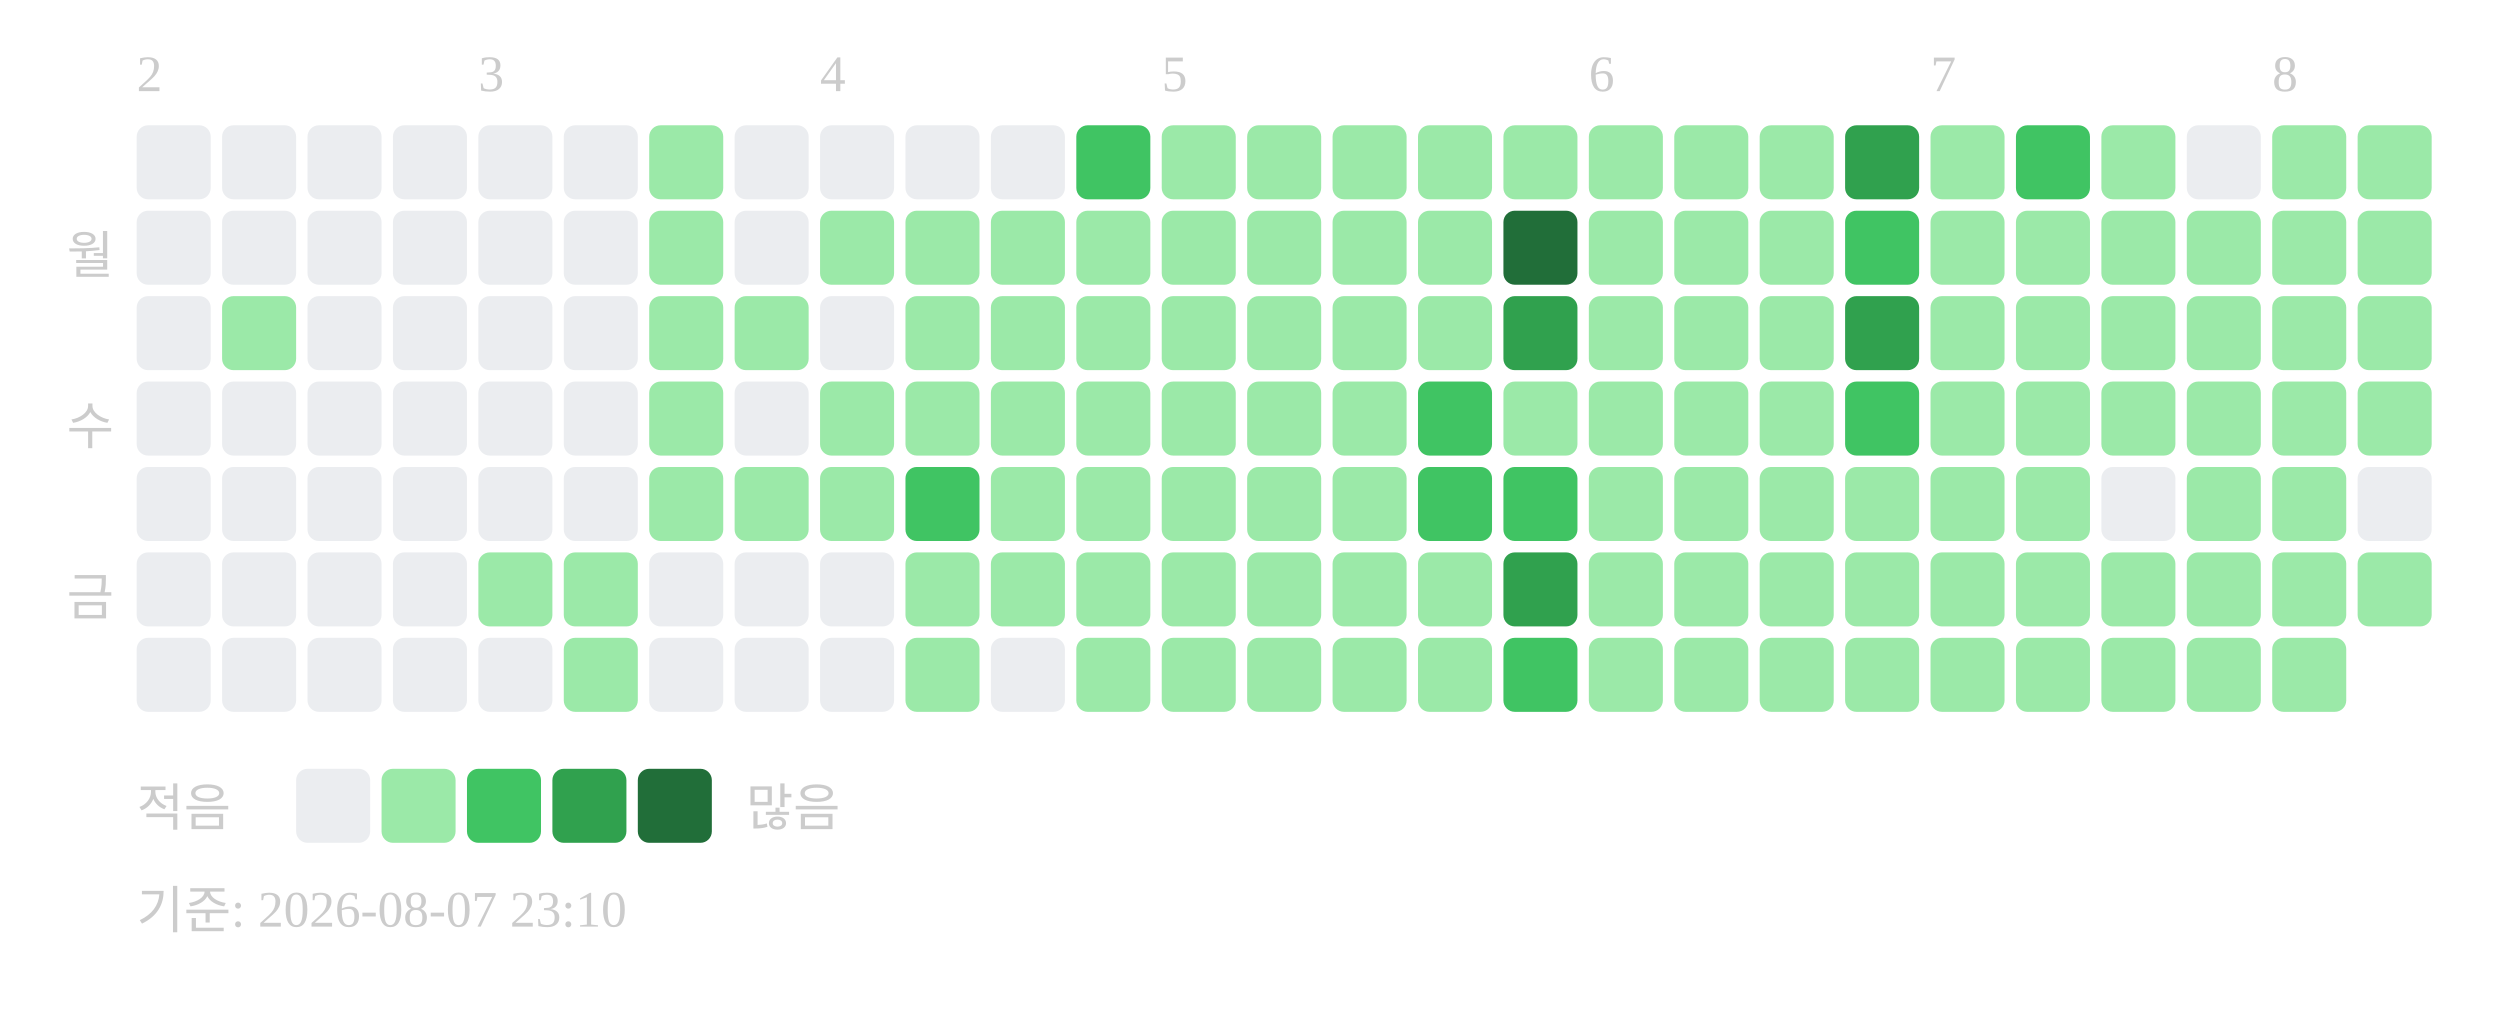
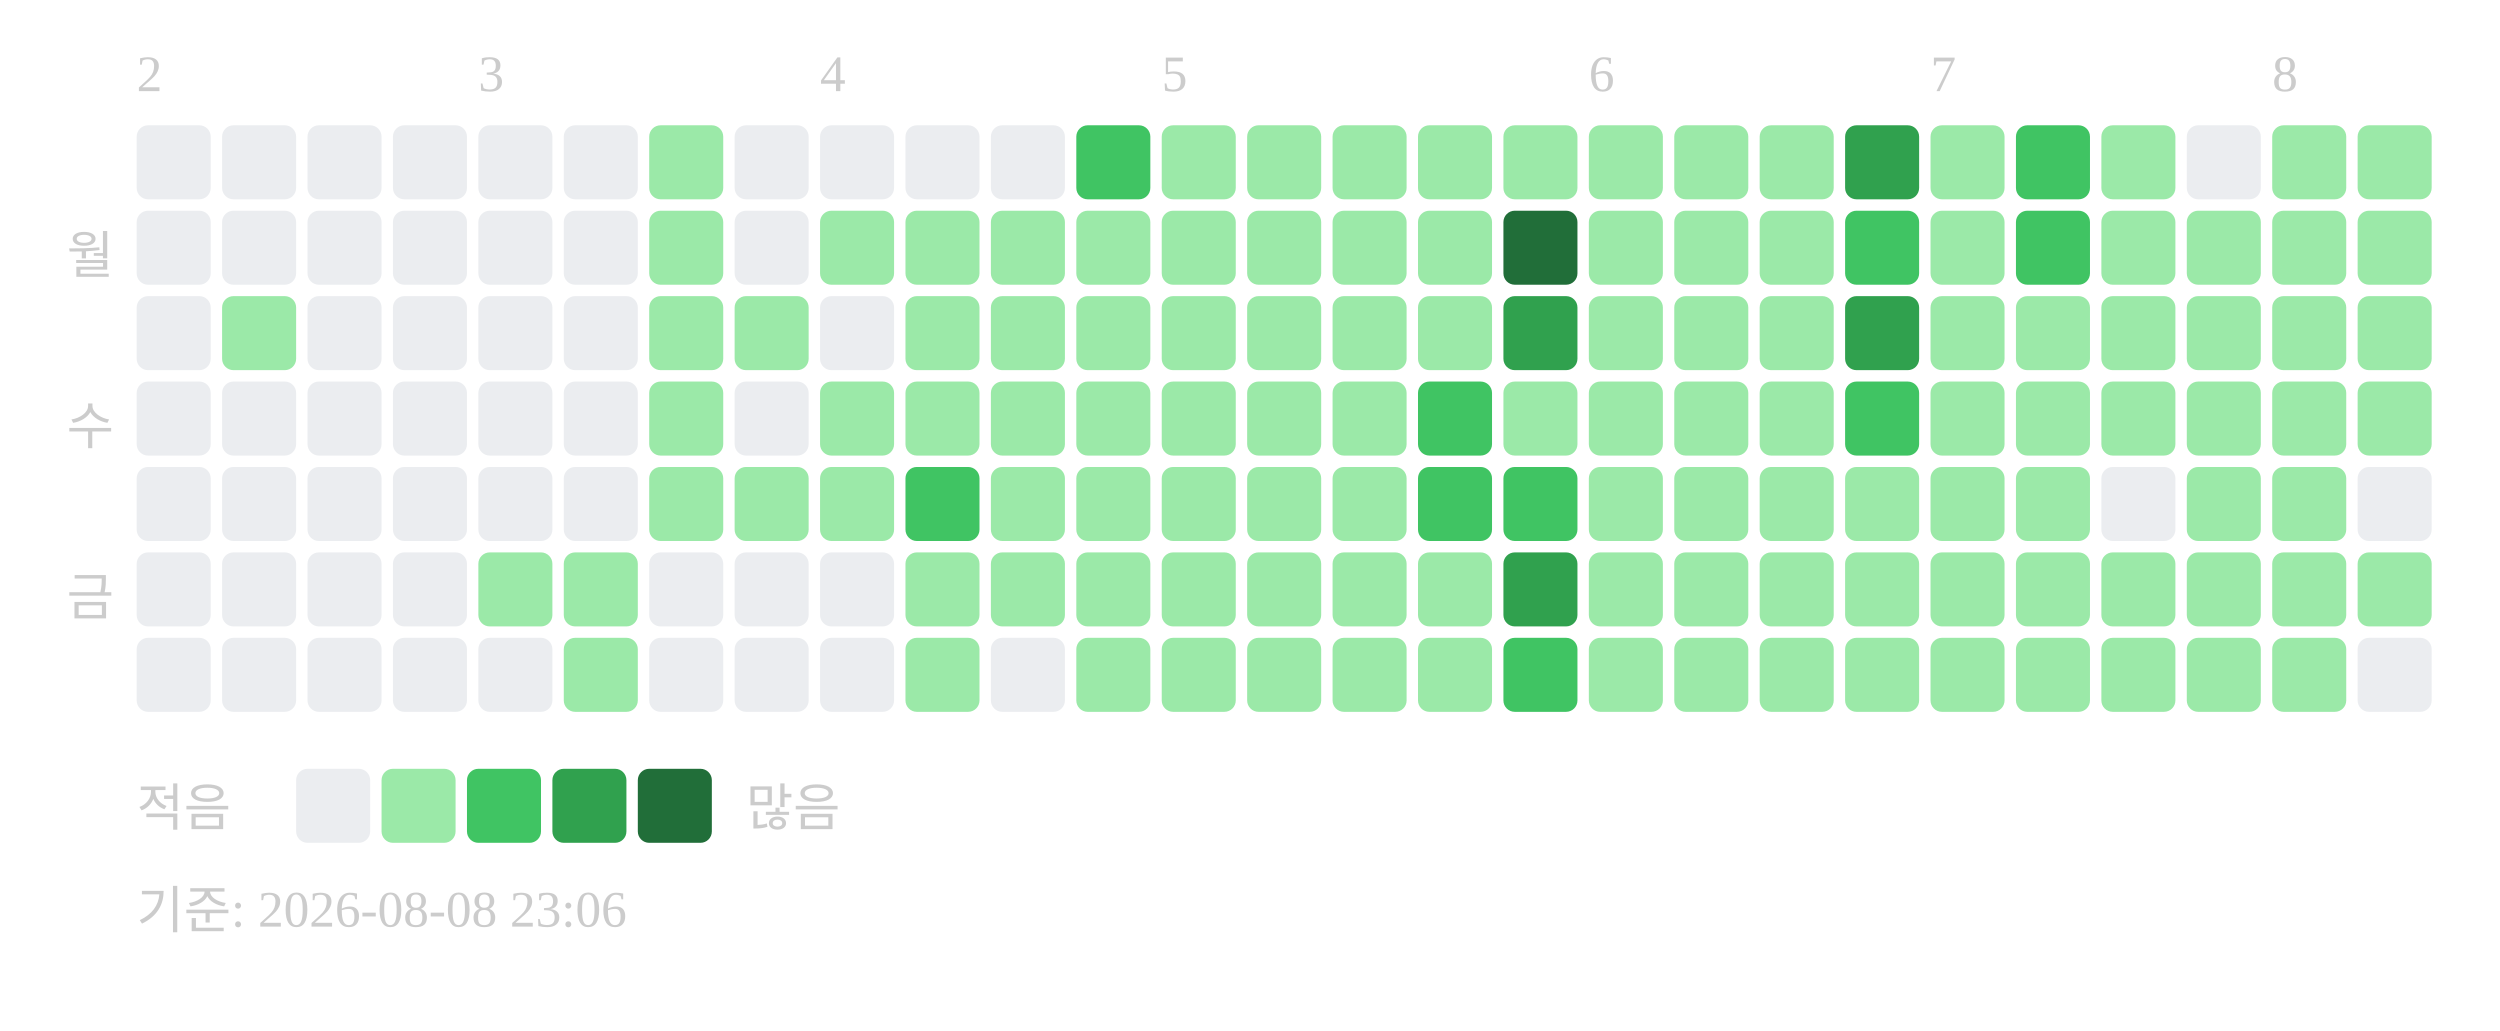
<svg xmlns="http://www.w3.org/2000/svg" width="439" height="181">
  <text x="24" y="16" font-size="9" fill="#cccccc">2</text>
  <text x="84" y="16" font-size="9" fill="#cccccc">3</text>
  <text x="144" y="16" font-size="9" fill="#cccccc">4</text>
  <text x="204" y="16" font-size="9" fill="#cccccc">5</text>
  <text x="279" y="16" font-size="9" fill="#cccccc">6</text>
  <text x="339" y="16" font-size="9" fill="#cccccc">7</text>
  <text x="399" y="16" font-size="9" fill="#cccccc">8</text>
  <text x="20" y="48" text-anchor="end" font-size="9" fill="#cccccc">월</text>
  <text x="20" y="78" text-anchor="end" font-size="9" fill="#cccccc">수</text>
  <text x="20" y="108" text-anchor="end" font-size="9" fill="#cccccc">금</text>
  <rect x="24" y="22" width="13" height="13" rx="2" fill="#ebedf0" />
  <rect x="24" y="37" width="13" height="13" rx="2" fill="#ebedf0" />
  <rect x="24" y="52" width="13" height="13" rx="2" fill="#ebedf0" />
  <rect x="24" y="67" width="13" height="13" rx="2" fill="#ebedf0" />
  <rect x="24" y="82" width="13" height="13" rx="2" fill="#ebedf0" />
  <rect x="24" y="97" width="13" height="13" rx="2" fill="#ebedf0" />
  <rect x="24" y="112" width="13" height="13" rx="2" fill="#ebedf0" />
  <rect x="39" y="22" width="13" height="13" rx="2" fill="#ebedf0" />
  <rect x="39" y="37" width="13" height="13" rx="2" fill="#ebedf0" />
  <rect x="39" y="52" width="13" height="13" rx="2" fill="#9be9a8" />
  <rect x="39" y="67" width="13" height="13" rx="2" fill="#ebedf0" />
  <rect x="39" y="82" width="13" height="13" rx="2" fill="#ebedf0" />
  <rect x="39" y="97" width="13" height="13" rx="2" fill="#ebedf0" />
  <rect x="39" y="112" width="13" height="13" rx="2" fill="#ebedf0" />
  <rect x="54" y="22" width="13" height="13" rx="2" fill="#ebedf0" />
  <rect x="54" y="37" width="13" height="13" rx="2" fill="#ebedf0" />
  <rect x="54" y="52" width="13" height="13" rx="2" fill="#ebedf0" />
  <rect x="54" y="67" width="13" height="13" rx="2" fill="#ebedf0" />
  <rect x="54" y="82" width="13" height="13" rx="2" fill="#ebedf0" />
  <rect x="54" y="97" width="13" height="13" rx="2" fill="#ebedf0" />
  <rect x="54" y="112" width="13" height="13" rx="2" fill="#ebedf0" />
  <rect x="69" y="22" width="13" height="13" rx="2" fill="#ebedf0" />
  <rect x="69" y="37" width="13" height="13" rx="2" fill="#ebedf0" />
  <rect x="69" y="52" width="13" height="13" rx="2" fill="#ebedf0" />
  <rect x="69" y="67" width="13" height="13" rx="2" fill="#ebedf0" />
  <rect x="69" y="82" width="13" height="13" rx="2" fill="#ebedf0" />
  <rect x="69" y="97" width="13" height="13" rx="2" fill="#ebedf0" />
  <rect x="69" y="112" width="13" height="13" rx="2" fill="#ebedf0" />
  <rect x="84" y="22" width="13" height="13" rx="2" fill="#ebedf0" />
  <rect x="84" y="37" width="13" height="13" rx="2" fill="#ebedf0" />
  <rect x="84" y="52" width="13" height="13" rx="2" fill="#ebedf0" />
  <rect x="84" y="67" width="13" height="13" rx="2" fill="#ebedf0" />
  <rect x="84" y="82" width="13" height="13" rx="2" fill="#ebedf0" />
  <rect x="84" y="97" width="13" height="13" rx="2" fill="#9be9a8" />
  <rect x="84" y="112" width="13" height="13" rx="2" fill="#ebedf0" />
  <rect x="99" y="22" width="13" height="13" rx="2" fill="#ebedf0" />
  <rect x="99" y="37" width="13" height="13" rx="2" fill="#ebedf0" />
  <rect x="99" y="52" width="13" height="13" rx="2" fill="#ebedf0" />
  <rect x="99" y="67" width="13" height="13" rx="2" fill="#ebedf0" />
  <rect x="99" y="82" width="13" height="13" rx="2" fill="#ebedf0" />
  <rect x="99" y="97" width="13" height="13" rx="2" fill="#9be9a8" />
  <rect x="99" y="112" width="13" height="13" rx="2" fill="#9be9a8" />
  <rect x="114" y="22" width="13" height="13" rx="2" fill="#9be9a8" />
  <rect x="114" y="37" width="13" height="13" rx="2" fill="#9be9a8" />
  <rect x="114" y="52" width="13" height="13" rx="2" fill="#9be9a8" />
  <rect x="114" y="67" width="13" height="13" rx="2" fill="#9be9a8" />
  <rect x="114" y="82" width="13" height="13" rx="2" fill="#9be9a8" />
  <rect x="114" y="97" width="13" height="13" rx="2" fill="#ebedf0" />
  <rect x="114" y="112" width="13" height="13" rx="2" fill="#ebedf0" />
  <rect x="129" y="22" width="13" height="13" rx="2" fill="#ebedf0" />
  <rect x="129" y="37" width="13" height="13" rx="2" fill="#ebedf0" />
  <rect x="129" y="52" width="13" height="13" rx="2" fill="#9be9a8" />
  <rect x="129" y="67" width="13" height="13" rx="2" fill="#ebedf0" />
  <rect x="129" y="82" width="13" height="13" rx="2" fill="#9be9a8" />
  <rect x="129" y="97" width="13" height="13" rx="2" fill="#ebedf0" />
  <rect x="129" y="112" width="13" height="13" rx="2" fill="#ebedf0" />
  <rect x="144" y="22" width="13" height="13" rx="2" fill="#ebedf0" />
  <rect x="144" y="37" width="13" height="13" rx="2" fill="#9be9a8" />
  <rect x="144" y="52" width="13" height="13" rx="2" fill="#ebedf0" />
  <rect x="144" y="67" width="13" height="13" rx="2" fill="#9be9a8" />
  <rect x="144" y="82" width="13" height="13" rx="2" fill="#9be9a8" />
  <rect x="144" y="97" width="13" height="13" rx="2" fill="#ebedf0" />
  <rect x="144" y="112" width="13" height="13" rx="2" fill="#ebedf0" />
  <rect x="159" y="22" width="13" height="13" rx="2" fill="#ebedf0" />
  <rect x="159" y="37" width="13" height="13" rx="2" fill="#9be9a8" />
  <rect x="159" y="52" width="13" height="13" rx="2" fill="#9be9a8" />
  <rect x="159" y="67" width="13" height="13" rx="2" fill="#9be9a8" />
  <rect x="159" y="82" width="13" height="13" rx="2" fill="#40c463" />
  <rect x="159" y="97" width="13" height="13" rx="2" fill="#9be9a8" />
  <rect x="159" y="112" width="13" height="13" rx="2" fill="#9be9a8" />
  <rect x="174" y="22" width="13" height="13" rx="2" fill="#ebedf0" />
  <rect x="174" y="37" width="13" height="13" rx="2" fill="#9be9a8" />
  <rect x="174" y="52" width="13" height="13" rx="2" fill="#9be9a8" />
  <rect x="174" y="67" width="13" height="13" rx="2" fill="#9be9a8" />
  <rect x="174" y="82" width="13" height="13" rx="2" fill="#9be9a8" />
  <rect x="174" y="97" width="13" height="13" rx="2" fill="#9be9a8" />
  <rect x="174" y="112" width="13" height="13" rx="2" fill="#ebedf0" />
  <rect x="189" y="22" width="13" height="13" rx="2" fill="#40c463" />
  <rect x="189" y="37" width="13" height="13" rx="2" fill="#9be9a8" />
  <rect x="189" y="52" width="13" height="13" rx="2" fill="#9be9a8" />
  <rect x="189" y="67" width="13" height="13" rx="2" fill="#9be9a8" />
  <rect x="189" y="82" width="13" height="13" rx="2" fill="#9be9a8" />
  <rect x="189" y="97" width="13" height="13" rx="2" fill="#9be9a8" />
  <rect x="189" y="112" width="13" height="13" rx="2" fill="#9be9a8" />
  <rect x="204" y="22" width="13" height="13" rx="2" fill="#9be9a8" />
  <rect x="204" y="37" width="13" height="13" rx="2" fill="#9be9a8" />
  <rect x="204" y="52" width="13" height="13" rx="2" fill="#9be9a8" />
  <rect x="204" y="67" width="13" height="13" rx="2" fill="#9be9a8" />
  <rect x="204" y="82" width="13" height="13" rx="2" fill="#9be9a8" />
  <rect x="204" y="97" width="13" height="13" rx="2" fill="#9be9a8" />
  <rect x="204" y="112" width="13" height="13" rx="2" fill="#9be9a8" />
  <rect x="219" y="22" width="13" height="13" rx="2" fill="#9be9a8" />
  <rect x="219" y="37" width="13" height="13" rx="2" fill="#9be9a8" />
  <rect x="219" y="52" width="13" height="13" rx="2" fill="#9be9a8" />
  <rect x="219" y="67" width="13" height="13" rx="2" fill="#9be9a8" />
  <rect x="219" y="82" width="13" height="13" rx="2" fill="#9be9a8" />
  <rect x="219" y="97" width="13" height="13" rx="2" fill="#9be9a8" />
  <rect x="219" y="112" width="13" height="13" rx="2" fill="#9be9a8" />
  <rect x="234" y="22" width="13" height="13" rx="2" fill="#9be9a8" />
  <rect x="234" y="37" width="13" height="13" rx="2" fill="#9be9a8" />
  <rect x="234" y="52" width="13" height="13" rx="2" fill="#9be9a8" />
  <rect x="234" y="67" width="13" height="13" rx="2" fill="#9be9a8" />
  <rect x="234" y="82" width="13" height="13" rx="2" fill="#9be9a8" />
  <rect x="234" y="97" width="13" height="13" rx="2" fill="#9be9a8" />
  <rect x="234" y="112" width="13" height="13" rx="2" fill="#9be9a8" />
  <rect x="249" y="22" width="13" height="13" rx="2" fill="#9be9a8" />
  <rect x="249" y="37" width="13" height="13" rx="2" fill="#9be9a8" />
  <rect x="249" y="52" width="13" height="13" rx="2" fill="#9be9a8" />
  <rect x="249" y="67" width="13" height="13" rx="2" fill="#40c463" />
  <rect x="249" y="82" width="13" height="13" rx="2" fill="#40c463" />
  <rect x="249" y="97" width="13" height="13" rx="2" fill="#9be9a8" />
  <rect x="249" y="112" width="13" height="13" rx="2" fill="#9be9a8" />
  <rect x="264" y="22" width="13" height="13" rx="2" fill="#9be9a8" />
  <rect x="264" y="37" width="13" height="13" rx="2" fill="#216e39" />
  <rect x="264" y="52" width="13" height="13" rx="2" fill="#30a14e" />
  <rect x="264" y="67" width="13" height="13" rx="2" fill="#9be9a8" />
  <rect x="264" y="82" width="13" height="13" rx="2" fill="#40c463" />
  <rect x="264" y="97" width="13" height="13" rx="2" fill="#30a14e" />
  <rect x="264" y="112" width="13" height="13" rx="2" fill="#40c463" />
  <rect x="279" y="22" width="13" height="13" rx="2" fill="#9be9a8" />
  <rect x="279" y="37" width="13" height="13" rx="2" fill="#9be9a8" />
  <rect x="279" y="52" width="13" height="13" rx="2" fill="#9be9a8" />
  <rect x="279" y="67" width="13" height="13" rx="2" fill="#9be9a8" />
  <rect x="279" y="82" width="13" height="13" rx="2" fill="#9be9a8" />
  <rect x="279" y="97" width="13" height="13" rx="2" fill="#9be9a8" />
  <rect x="279" y="112" width="13" height="13" rx="2" fill="#9be9a8" />
  <rect x="294" y="22" width="13" height="13" rx="2" fill="#9be9a8" />
  <rect x="294" y="37" width="13" height="13" rx="2" fill="#9be9a8" />
  <rect x="294" y="52" width="13" height="13" rx="2" fill="#9be9a8" />
  <rect x="294" y="67" width="13" height="13" rx="2" fill="#9be9a8" />
  <rect x="294" y="82" width="13" height="13" rx="2" fill="#9be9a8" />
  <rect x="294" y="97" width="13" height="13" rx="2" fill="#9be9a8" />
  <rect x="294" y="112" width="13" height="13" rx="2" fill="#9be9a8" />
  <rect x="309" y="22" width="13" height="13" rx="2" fill="#9be9a8" />
  <rect x="309" y="37" width="13" height="13" rx="2" fill="#9be9a8" />
  <rect x="309" y="52" width="13" height="13" rx="2" fill="#9be9a8" />
  <rect x="309" y="67" width="13" height="13" rx="2" fill="#9be9a8" />
  <rect x="309" y="82" width="13" height="13" rx="2" fill="#9be9a8" />
  <rect x="309" y="97" width="13" height="13" rx="2" fill="#9be9a8" />
  <rect x="309" y="112" width="13" height="13" rx="2" fill="#9be9a8" />
  <rect x="324" y="22" width="13" height="13" rx="2" fill="#30a14e" />
  <rect x="324" y="37" width="13" height="13" rx="2" fill="#40c463" />
  <rect x="324" y="52" width="13" height="13" rx="2" fill="#30a14e" />
  <rect x="324" y="67" width="13" height="13" rx="2" fill="#40c463" />
  <rect x="324" y="82" width="13" height="13" rx="2" fill="#9be9a8" />
  <rect x="324" y="97" width="13" height="13" rx="2" fill="#9be9a8" />
  <rect x="324" y="112" width="13" height="13" rx="2" fill="#9be9a8" />
  <rect x="339" y="22" width="13" height="13" rx="2" fill="#9be9a8" />
  <rect x="339" y="37" width="13" height="13" rx="2" fill="#9be9a8" />
  <rect x="339" y="52" width="13" height="13" rx="2" fill="#9be9a8" />
  <rect x="339" y="67" width="13" height="13" rx="2" fill="#9be9a8" />
  <rect x="339" y="82" width="13" height="13" rx="2" fill="#9be9a8" />
  <rect x="339" y="97" width="13" height="13" rx="2" fill="#9be9a8" />
  <rect x="339" y="112" width="13" height="13" rx="2" fill="#9be9a8" />
  <rect x="354" y="22" width="13" height="13" rx="2" fill="#40c463" />
-   <rect x="354" y="37" width="13" height="13" rx="2" fill="#9be9a8" />
+   <rect x="354" y="37" width="13" height="13" rx="2" fill="#40c463" />
  <rect x="354" y="52" width="13" height="13" rx="2" fill="#9be9a8" />
  <rect x="354" y="67" width="13" height="13" rx="2" fill="#9be9a8" />
  <rect x="354" y="82" width="13" height="13" rx="2" fill="#9be9a8" />
  <rect x="354" y="97" width="13" height="13" rx="2" fill="#9be9a8" />
  <rect x="354" y="112" width="13" height="13" rx="2" fill="#9be9a8" />
  <rect x="369" y="22" width="13" height="13" rx="2" fill="#9be9a8" />
  <rect x="369" y="37" width="13" height="13" rx="2" fill="#9be9a8" />
  <rect x="369" y="52" width="13" height="13" rx="2" fill="#9be9a8" />
  <rect x="369" y="67" width="13" height="13" rx="2" fill="#9be9a8" />
  <rect x="369" y="82" width="13" height="13" rx="2" fill="#ebedf0" />
  <rect x="369" y="97" width="13" height="13" rx="2" fill="#9be9a8" />
  <rect x="369" y="112" width="13" height="13" rx="2" fill="#9be9a8" />
  <rect x="384" y="22" width="13" height="13" rx="2" fill="#ebedf0" />
  <rect x="384" y="37" width="13" height="13" rx="2" fill="#9be9a8" />
  <rect x="384" y="52" width="13" height="13" rx="2" fill="#9be9a8" />
  <rect x="384" y="67" width="13" height="13" rx="2" fill="#9be9a8" />
  <rect x="384" y="82" width="13" height="13" rx="2" fill="#9be9a8" />
  <rect x="384" y="97" width="13" height="13" rx="2" fill="#9be9a8" />
  <rect x="384" y="112" width="13" height="13" rx="2" fill="#9be9a8" />
  <rect x="399" y="22" width="13" height="13" rx="2" fill="#9be9a8" />
  <rect x="399" y="37" width="13" height="13" rx="2" fill="#9be9a8" />
  <rect x="399" y="52" width="13" height="13" rx="2" fill="#9be9a8" />
  <rect x="399" y="67" width="13" height="13" rx="2" fill="#9be9a8" />
  <rect x="399" y="82" width="13" height="13" rx="2" fill="#9be9a8" />
  <rect x="399" y="97" width="13" height="13" rx="2" fill="#9be9a8" />
  <rect x="399" y="112" width="13" height="13" rx="2" fill="#9be9a8" />
  <rect x="414" y="22" width="13" height="13" rx="2" fill="#9be9a8" />
  <rect x="414" y="37" width="13" height="13" rx="2" fill="#9be9a8" />
  <rect x="414" y="52" width="13" height="13" rx="2" fill="#9be9a8" />
  <rect x="414" y="67" width="13" height="13" rx="2" fill="#9be9a8" />
  <rect x="414" y="82" width="13" height="13" rx="2" fill="#ebedf0" />
  <rect x="414" y="97" width="13" height="13" rx="2" fill="#9be9a8" />
+   <rect x="414" y="112" width="13" height="13" rx="2" fill="#ebedf0" />
  <text x="24" y="145" font-size="9" fill="#cccccc">적음</text>
  <rect x="52" y="135" width="13" height="13" rx="2" fill="#ebedf0" />
  <rect x="67" y="135" width="13" height="13" rx="2" fill="#9be9a8" />
  <rect x="82" y="135" width="13" height="13" rx="2" fill="#40c463" />
  <rect x="97" y="135" width="13" height="13" rx="2" fill="#30a14e" />
  <rect x="112" y="135" width="13" height="13" rx="2" fill="#216e39" />
  <text x="131" y="145" font-size="9" fill="#cccccc">많음</text>
-   <text x="24" y="163" font-size="9" fill="#cccccc">기준: 2026-08-07 23:10</text>
+   <text x="24" y="163" font-size="9" fill="#cccccc">기준: 2026-08-08 23:06</text>
</svg>
